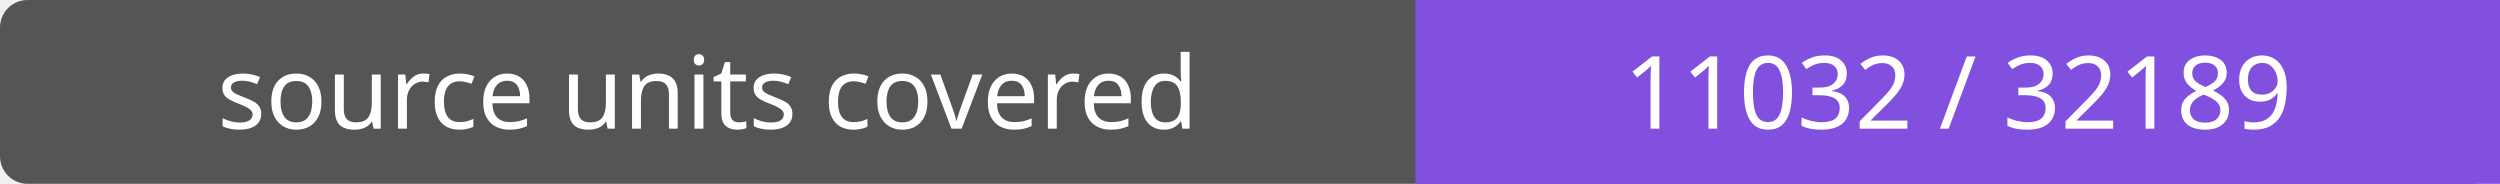
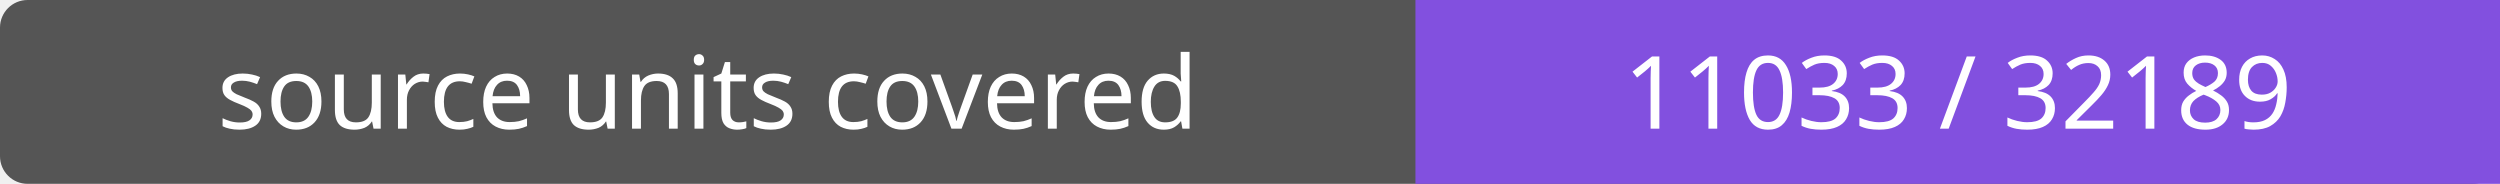
- <svg xmlns="http://www.w3.org/2000/svg" width="272" height="20" role="img" aria-label="source units covered: 11032 / 32189">
+ <svg xmlns="http://www.w3.org/2000/svg" width="272" height="20" role="img" aria-label="source units covered: 11033 / 32189">
  <rect width="272" height="20" rx="3" fill="#555" />
  <path fill="#8250df" d="M154 0h118v20H154z" />
  <g fill="#fff" text-anchor="middle" font-family="Verdana,sans-serif" font-size="11">
    <text x="77.0" y="14">source units covered</text>
-     <text x="213.0" y="14">11032 / 32189</text>
+     <text x="213.0" y="14">11033 / 32189</text>
  </g>
</svg>
